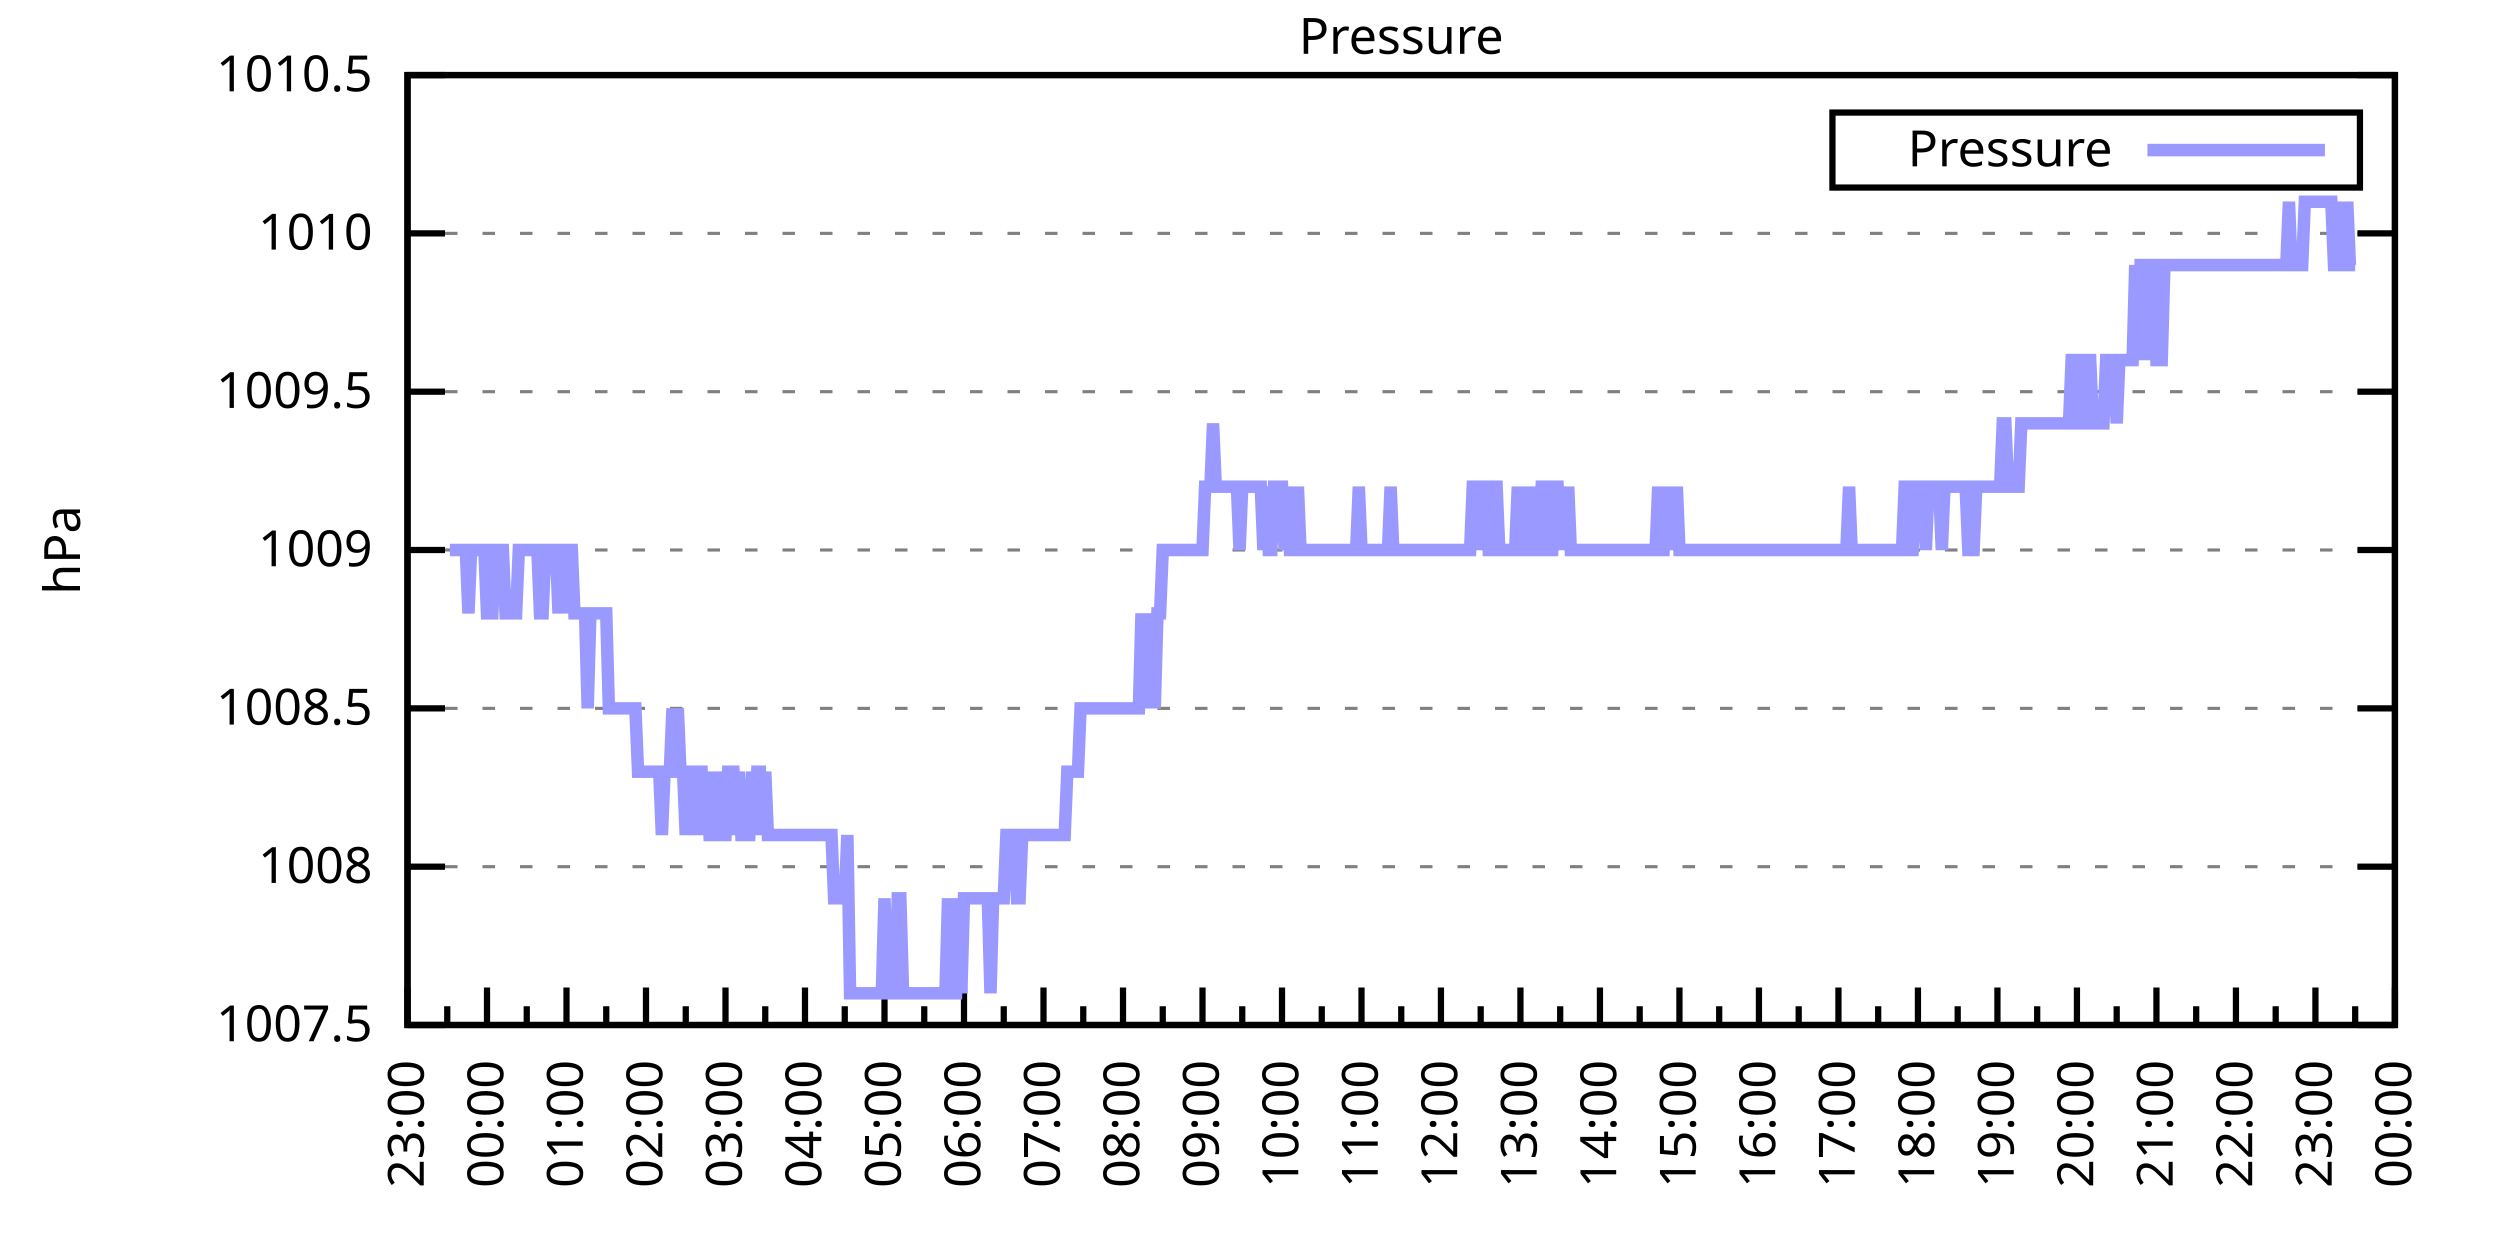
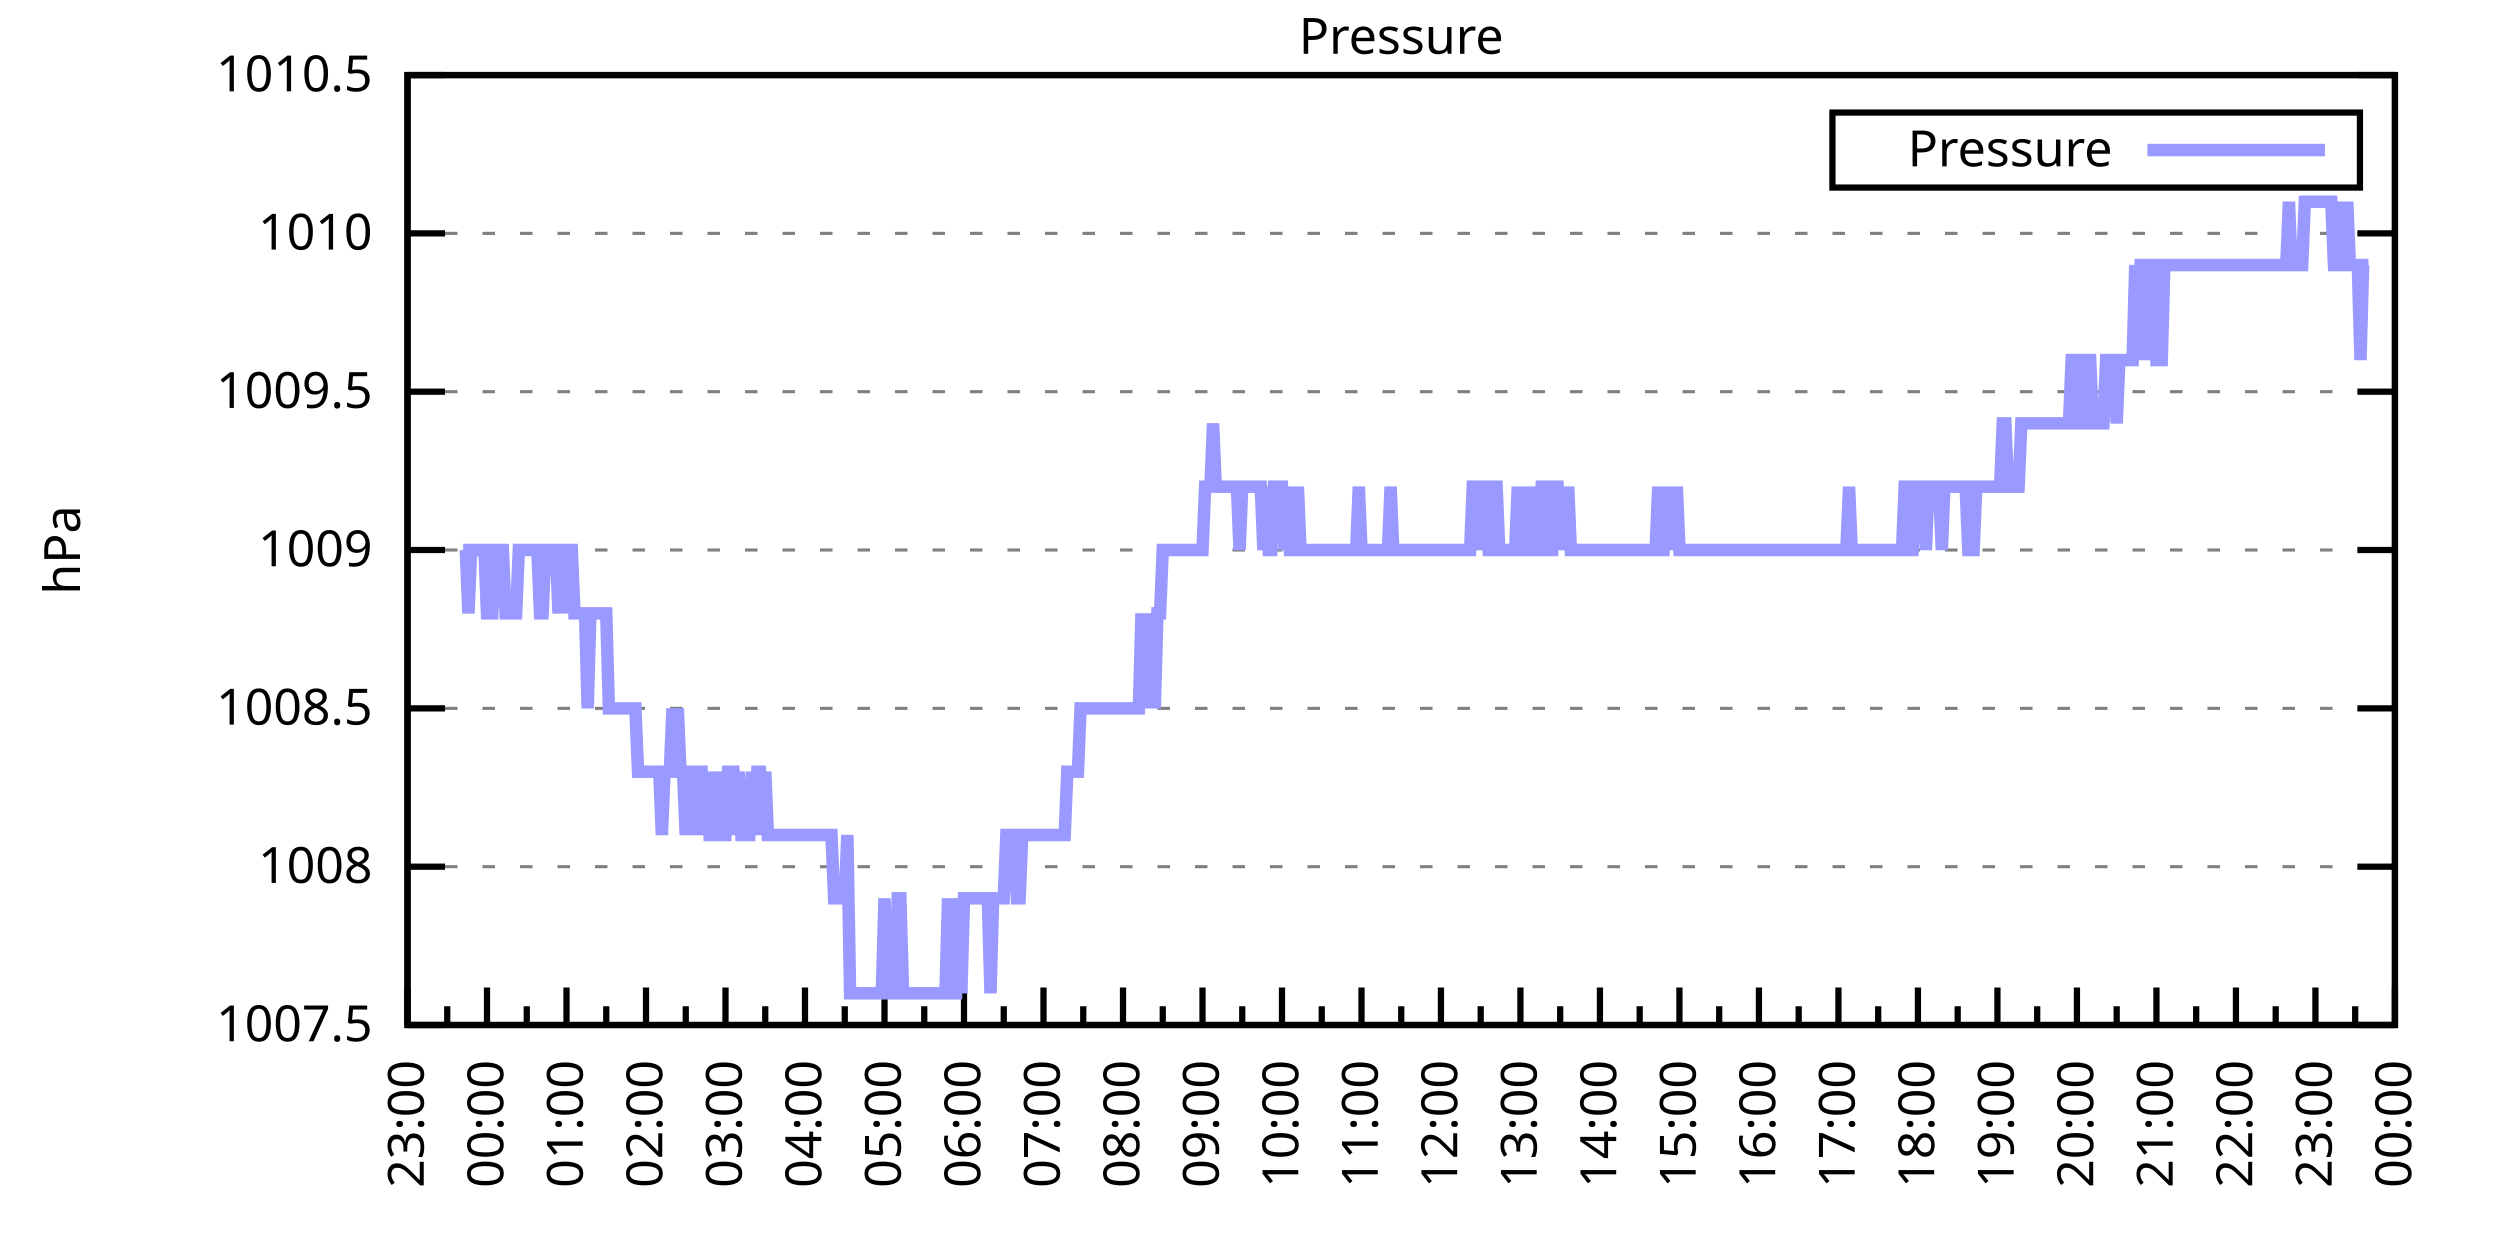
<svg xmlns="http://www.w3.org/2000/svg" xmlns:xlink="http://www.w3.org/1999/xlink" width="400" height="200" viewBox="0 0 400 200">
  <g id="gnuplot_canvas">
    <rect x="0" y="0" width="400" height="200" fill="none" />
    <defs>
      <circle id="gpDot" r="0.5" stroke-width="0.5" stroke="currentColor" />
      <path id="gpPt0" stroke-width="0.333" stroke="currentColor" d="M-1,0 h2 M0,-1 v2" />
      <path id="gpPt1" stroke-width="0.333" stroke="currentColor" d="M-1,-1 L1,1 M1,-1 L-1,1" />
      <path id="gpPt2" stroke-width="0.333" stroke="currentColor" d="M-1,0 L1,0 M0,-1 L0,1 M-1,-1 L1,1 M-1,1 L1,-1" />
      <rect id="gpPt3" stroke-width="0.333" stroke="currentColor" x="-1" y="-1" width="2" height="2" />
      <rect id="gpPt4" stroke-width="0.333" stroke="currentColor" fill="currentColor" x="-1" y="-1" width="2" height="2" />
      <circle id="gpPt5" stroke-width="0.333" stroke="currentColor" cx="0" cy="0" r="1" />
      <use xlink:href="#gpPt5" id="gpPt6" fill="currentColor" stroke="none" />
      <path id="gpPt7" stroke-width="0.333" stroke="currentColor" d="M0,-1.33 L-1.33,0.67 L1.33,0.67 z" />
      <use xlink:href="#gpPt7" id="gpPt8" fill="currentColor" stroke="none" />
      <use xlink:href="#gpPt7" id="gpPt9" stroke="currentColor" transform="rotate(180)" />
      <use xlink:href="#gpPt9" id="gpPt10" fill="currentColor" stroke="none" />
      <use xlink:href="#gpPt3" id="gpPt11" stroke="currentColor" transform="rotate(45)" />
      <use xlink:href="#gpPt11" id="gpPt12" fill="currentColor" stroke="none" />
      <path id="gpPt13" stroke-width="0.333" stroke="currentColor" d="M0,1.330 L1.265,0.411 L0.782,-1.067 L-0.782,-1.076 L-1.265,0.411 z" />
      <use xlink:href="#gpPt13" id="gpPt14" fill="currentColor" stroke="none" />
      <filter id="textbox" filterUnits="objectBoundingBox" x="0" y="0" height="1" width="1">
        <feFlood flood-color="white" flood-opacity="1" result="bgnd" />
        <feComposite in="SourceGraphic" in2="bgnd" operator="atop" />
      </filter>
      <filter id="greybox" filterUnits="objectBoundingBox" x="0" y="0" height="1" width="1">
        <feFlood flood-color="lightgrey" flood-opacity="1" result="grey" />
        <feComposite in="SourceGraphic" in2="grey" operator="atop" />
      </filter>
    </defs>
    <g fill="none" color="white" stroke="currentColor" stroke-width="1.00" stroke-linecap="butt" stroke-linejoin="miter">
</g>
    <g fill="none" color="black" stroke="currentColor" stroke-width="1.00" stroke-linecap="butt" stroke-linejoin="miter">
      <g stroke="none" shape-rendering="crispEdges">
        <polygon fill="rgb(255, 255, 255)" points="65.20,164.00 383.18,164.00 383.18,12.02 65.20,12.02 " />
      </g>
    </g>
    <g fill="none" color="black" stroke="currentColor" stroke-width="1.00" stroke-linecap="butt" stroke-linejoin="miter">
</g>
    <g fill="none" color="black" stroke="black" stroke-width="0.50" stroke-linecap="butt" stroke-linejoin="miter">
</g>
    <g fill="none" color="gray" stroke="currentColor" stroke-width="0.50" stroke-linecap="butt" stroke-linejoin="miter">
      <path stroke="gray" stroke-dasharray="2,4" class="gridline" d="M65.20,164.00 L383.19,164.00  " />
    </g>
    <g fill="none" color="gray" stroke="gray" stroke-width="1.00" stroke-linecap="butt" stroke-linejoin="miter">
</g>
    <g fill="none" color="black" stroke="currentColor" stroke-width="1.00" stroke-linecap="butt" stroke-linejoin="miter">
      <path stroke="black" d="M65.20,164.00 L71.20,164.00 M383.19,164.00 L377.19,164.00  " />
      <g transform="translate(59.60,166.60)" stroke="none" fill="black" font-family="Sans" font-size="8.00" text-anchor="end">
        <text>
          <tspan font-family="Sans"> 1007.5</tspan>
        </text>
      </g>
    </g>
    <g fill="none" color="black" stroke="currentColor" stroke-width="1.00" stroke-linecap="butt" stroke-linejoin="miter">
</g>
    <g fill="none" color="black" stroke="black" stroke-width="0.50" stroke-linecap="butt" stroke-linejoin="miter">
</g>
    <g fill="none" color="gray" stroke="currentColor" stroke-width="0.50" stroke-linecap="butt" stroke-linejoin="miter">
      <path stroke="gray" stroke-dasharray="2,4" class="gridline" d="M65.20,138.67 L383.19,138.67  " />
    </g>
    <g fill="none" color="gray" stroke="gray" stroke-width="1.00" stroke-linecap="butt" stroke-linejoin="miter">
</g>
    <g fill="none" color="black" stroke="currentColor" stroke-width="1.00" stroke-linecap="butt" stroke-linejoin="miter">
      <path stroke="black" d="M65.20,138.67 L71.20,138.67 M383.19,138.67 L377.19,138.67  " />
      <g transform="translate(59.60,141.27)" stroke="none" fill="black" font-family="Sans" font-size="8.00" text-anchor="end">
        <text>
          <tspan font-family="Sans"> 1008</tspan>
        </text>
      </g>
    </g>
    <g fill="none" color="black" stroke="currentColor" stroke-width="1.00" stroke-linecap="butt" stroke-linejoin="miter">
</g>
    <g fill="none" color="black" stroke="black" stroke-width="0.50" stroke-linecap="butt" stroke-linejoin="miter">
</g>
    <g fill="none" color="gray" stroke="currentColor" stroke-width="0.50" stroke-linecap="butt" stroke-linejoin="miter">
      <path stroke="gray" stroke-dasharray="2,4" class="gridline" d="M65.20,113.34 L383.19,113.34  " />
    </g>
    <g fill="none" color="gray" stroke="gray" stroke-width="1.00" stroke-linecap="butt" stroke-linejoin="miter">
</g>
    <g fill="none" color="black" stroke="currentColor" stroke-width="1.00" stroke-linecap="butt" stroke-linejoin="miter">
      <path stroke="black" d="M65.20,113.34 L71.20,113.34 M383.19,113.34 L377.19,113.34  " />
      <g transform="translate(59.60,115.94)" stroke="none" fill="black" font-family="Sans" font-size="8.00" text-anchor="end">
        <text>
          <tspan font-family="Sans"> 1008.5</tspan>
        </text>
      </g>
    </g>
    <g fill="none" color="black" stroke="currentColor" stroke-width="1.00" stroke-linecap="butt" stroke-linejoin="miter">
</g>
    <g fill="none" color="black" stroke="black" stroke-width="0.50" stroke-linecap="butt" stroke-linejoin="miter">
</g>
    <g fill="none" color="gray" stroke="currentColor" stroke-width="0.50" stroke-linecap="butt" stroke-linejoin="miter">
      <path stroke="gray" stroke-dasharray="2,4" class="gridline" d="M65.20,88.00 L383.19,88.00  " />
    </g>
    <g fill="none" color="gray" stroke="gray" stroke-width="1.00" stroke-linecap="butt" stroke-linejoin="miter">
</g>
    <g fill="none" color="black" stroke="currentColor" stroke-width="1.00" stroke-linecap="butt" stroke-linejoin="miter">
      <path stroke="black" d="M65.20,88.00 L71.20,88.00 M383.19,88.00 L377.19,88.00  " />
      <g transform="translate(59.60,90.60)" stroke="none" fill="black" font-family="Sans" font-size="8.00" text-anchor="end">
        <text>
          <tspan font-family="Sans"> 1009</tspan>
        </text>
      </g>
    </g>
    <g fill="none" color="black" stroke="currentColor" stroke-width="1.00" stroke-linecap="butt" stroke-linejoin="miter">
</g>
    <g fill="none" color="black" stroke="black" stroke-width="0.50" stroke-linecap="butt" stroke-linejoin="miter">
</g>
    <g fill="none" color="gray" stroke="currentColor" stroke-width="0.50" stroke-linecap="butt" stroke-linejoin="miter">
      <path stroke="gray" stroke-dasharray="2,4" class="gridline" d="M65.20,62.67 L383.19,62.67  " />
    </g>
    <g fill="none" color="gray" stroke="gray" stroke-width="1.00" stroke-linecap="butt" stroke-linejoin="miter">
</g>
    <g fill="none" color="black" stroke="currentColor" stroke-width="1.00" stroke-linecap="butt" stroke-linejoin="miter">
      <path stroke="black" d="M65.20,62.67 L71.20,62.67 M383.19,62.67 L377.19,62.67  " />
      <g transform="translate(59.60,65.27)" stroke="none" fill="black" font-family="Sans" font-size="8.00" text-anchor="end">
        <text>
          <tspan font-family="Sans"> 1009.5</tspan>
        </text>
      </g>
    </g>
    <g fill="none" color="black" stroke="currentColor" stroke-width="1.00" stroke-linecap="butt" stroke-linejoin="miter">
</g>
    <g fill="none" color="black" stroke="black" stroke-width="0.50" stroke-linecap="butt" stroke-linejoin="miter">
</g>
    <g fill="none" color="gray" stroke="currentColor" stroke-width="0.50" stroke-linecap="butt" stroke-linejoin="miter">
      <path stroke="gray" stroke-dasharray="2,4" class="gridline" d="M65.20,37.34 L383.19,37.34  " />
    </g>
    <g fill="none" color="gray" stroke="gray" stroke-width="1.00" stroke-linecap="butt" stroke-linejoin="miter">
</g>
    <g fill="none" color="black" stroke="currentColor" stroke-width="1.00" stroke-linecap="butt" stroke-linejoin="miter">
      <path stroke="black" d="M65.20,37.34 L71.20,37.34 M383.19,37.34 L377.19,37.34  " />
      <g transform="translate(59.60,39.94)" stroke="none" fill="black" font-family="Sans" font-size="8.00" text-anchor="end">
        <text>
          <tspan font-family="Sans"> 1010</tspan>
        </text>
      </g>
    </g>
    <g fill="none" color="black" stroke="currentColor" stroke-width="1.00" stroke-linecap="butt" stroke-linejoin="miter">
</g>
    <g fill="none" color="black" stroke="black" stroke-width="0.50" stroke-linecap="butt" stroke-linejoin="miter">
</g>
    <g fill="none" color="gray" stroke="currentColor" stroke-width="0.50" stroke-linecap="butt" stroke-linejoin="miter">
      <path stroke="gray" stroke-dasharray="2,4" class="gridline" d="M65.20,12.01 L383.19,12.01  " />
    </g>
    <g fill="none" color="gray" stroke="gray" stroke-width="1.00" stroke-linecap="butt" stroke-linejoin="miter">
</g>
    <g fill="none" color="black" stroke="currentColor" stroke-width="1.00" stroke-linecap="butt" stroke-linejoin="miter">
      <path stroke="black" d="M65.20,12.01 L71.20,12.01 M383.19,12.01 L377.19,12.01  " />
      <g transform="translate(59.60,14.61)" stroke="none" fill="black" font-family="Sans" font-size="8.00" text-anchor="end">
        <text>
          <tspan font-family="Sans"> 1010.5</tspan>
        </text>
      </g>
    </g>
    <g fill="none" color="black" stroke="currentColor" stroke-width="1.00" stroke-linecap="butt" stroke-linejoin="miter">
      <path stroke="black" d="M65.20,164.00 L65.20,158.00  " />
      <g transform="translate(67.80,169.60) rotate(270)" stroke="none" fill="black" font-family="Sans" font-size="8.00" text-anchor="end">
        <text>
          <tspan font-family="Sans">23:00</tspan>
        </text>
      </g>
    </g>
    <g fill="none" color="black" stroke="currentColor" stroke-width="1.00" stroke-linecap="butt" stroke-linejoin="miter">
      <path stroke="black" d="M71.56,164.00 L71.56,161.00 M77.92,164.00 L77.92,158.00  " />
      <g transform="translate(80.52,169.60) rotate(270)" stroke="none" fill="black" font-family="Sans" font-size="8.00" text-anchor="end">
        <text>
          <tspan font-family="Sans">00:00</tspan>
        </text>
      </g>
    </g>
    <g fill="none" color="black" stroke="currentColor" stroke-width="1.00" stroke-linecap="butt" stroke-linejoin="miter">
      <path stroke="black" d="M84.28,164.00 L84.28,161.00 M90.64,164.00 L90.64,158.00  " />
      <g transform="translate(93.24,169.60) rotate(270)" stroke="none" fill="black" font-family="Sans" font-size="8.00" text-anchor="end">
        <text>
          <tspan font-family="Sans">01:00</tspan>
        </text>
      </g>
    </g>
    <g fill="none" color="black" stroke="currentColor" stroke-width="1.00" stroke-linecap="butt" stroke-linejoin="miter">
      <path stroke="black" d="M97.00,164.00 L97.00,161.00 M103.36,164.00 L103.36,158.00  " />
      <g transform="translate(105.96,169.60) rotate(270)" stroke="none" fill="black" font-family="Sans" font-size="8.00" text-anchor="end">
        <text>
          <tspan font-family="Sans">02:00</tspan>
        </text>
      </g>
    </g>
    <g fill="none" color="black" stroke="currentColor" stroke-width="1.00" stroke-linecap="butt" stroke-linejoin="miter">
      <path stroke="black" d="M109.72,164.00 L109.72,161.00 M116.08,164.00 L116.08,158.00  " />
      <g transform="translate(118.68,169.60) rotate(270)" stroke="none" fill="black" font-family="Sans" font-size="8.00" text-anchor="end">
        <text>
          <tspan font-family="Sans">03:00</tspan>
        </text>
      </g>
    </g>
    <g fill="none" color="black" stroke="currentColor" stroke-width="1.00" stroke-linecap="butt" stroke-linejoin="miter">
      <path stroke="black" d="M122.44,164.00 L122.44,161.00 M128.80,164.00 L128.80,158.00  " />
      <g transform="translate(131.40,169.60) rotate(270)" stroke="none" fill="black" font-family="Sans" font-size="8.00" text-anchor="end">
        <text>
          <tspan font-family="Sans">04:00</tspan>
        </text>
      </g>
    </g>
    <g fill="none" color="black" stroke="currentColor" stroke-width="1.00" stroke-linecap="butt" stroke-linejoin="miter">
      <path stroke="black" d="M135.16,164.00 L135.16,161.00 M141.52,164.00 L141.52,158.00  " />
      <g transform="translate(144.12,169.60) rotate(270)" stroke="none" fill="black" font-family="Sans" font-size="8.00" text-anchor="end">
        <text>
          <tspan font-family="Sans">05:00</tspan>
        </text>
      </g>
    </g>
    <g fill="none" color="black" stroke="currentColor" stroke-width="1.00" stroke-linecap="butt" stroke-linejoin="miter">
      <path stroke="black" d="M147.88,164.00 L147.88,161.00 M154.24,164.00 L154.24,158.00  " />
      <g transform="translate(156.84,169.60) rotate(270)" stroke="none" fill="black" font-family="Sans" font-size="8.00" text-anchor="end">
        <text>
          <tspan font-family="Sans">06:00</tspan>
        </text>
      </g>
    </g>
    <g fill="none" color="black" stroke="currentColor" stroke-width="1.00" stroke-linecap="butt" stroke-linejoin="miter">
      <path stroke="black" d="M160.60,164.00 L160.60,161.00 M166.96,164.00 L166.96,158.00  " />
      <g transform="translate(169.56,169.60) rotate(270)" stroke="none" fill="black" font-family="Sans" font-size="8.00" text-anchor="end">
        <text>
          <tspan font-family="Sans">07:00</tspan>
        </text>
      </g>
    </g>
    <g fill="none" color="black" stroke="currentColor" stroke-width="1.00" stroke-linecap="butt" stroke-linejoin="miter">
      <path stroke="black" d="M173.32,164.00 L173.32,161.00 M179.68,164.00 L179.68,158.00  " />
      <g transform="translate(182.28,169.60) rotate(270)" stroke="none" fill="black" font-family="Sans" font-size="8.00" text-anchor="end">
        <text>
          <tspan font-family="Sans">08:00</tspan>
        </text>
      </g>
    </g>
    <g fill="none" color="black" stroke="currentColor" stroke-width="1.00" stroke-linecap="butt" stroke-linejoin="miter">
      <path stroke="black" d="M186.04,164.00 L186.04,161.00 M192.40,164.00 L192.40,158.00  " />
      <g transform="translate(195.00,169.60) rotate(270)" stroke="none" fill="black" font-family="Sans" font-size="8.00" text-anchor="end">
        <text>
          <tspan font-family="Sans">09:00</tspan>
        </text>
      </g>
    </g>
    <g fill="none" color="black" stroke="currentColor" stroke-width="1.00" stroke-linecap="butt" stroke-linejoin="miter">
      <path stroke="black" d="M198.76,164.00 L198.76,161.00 M205.12,164.00 L205.12,158.00  " />
      <g transform="translate(207.72,169.60) rotate(270)" stroke="none" fill="black" font-family="Sans" font-size="8.00" text-anchor="end">
        <text>
          <tspan font-family="Sans">10:00</tspan>
        </text>
      </g>
    </g>
    <g fill="none" color="black" stroke="currentColor" stroke-width="1.00" stroke-linecap="butt" stroke-linejoin="miter">
      <path stroke="black" d="M211.48,164.00 L211.48,161.00 M217.84,164.00 L217.84,158.00  " />
      <g transform="translate(220.44,169.60) rotate(270)" stroke="none" fill="black" font-family="Sans" font-size="8.00" text-anchor="end">
        <text>
          <tspan font-family="Sans">11:00</tspan>
        </text>
      </g>
    </g>
    <g fill="none" color="black" stroke="currentColor" stroke-width="1.00" stroke-linecap="butt" stroke-linejoin="miter">
      <path stroke="black" d="M224.20,164.00 L224.20,161.00 M230.55,164.00 L230.55,158.00  " />
      <g transform="translate(233.15,169.60) rotate(270)" stroke="none" fill="black" font-family="Sans" font-size="8.00" text-anchor="end">
        <text>
          <tspan font-family="Sans">12:00</tspan>
        </text>
      </g>
    </g>
    <g fill="none" color="black" stroke="currentColor" stroke-width="1.00" stroke-linecap="butt" stroke-linejoin="miter">
      <path stroke="black" d="M236.91,164.00 L236.91,161.00 M243.27,164.00 L243.27,158.00  " />
      <g transform="translate(245.87,169.60) rotate(270)" stroke="none" fill="black" font-family="Sans" font-size="8.00" text-anchor="end">
        <text>
          <tspan font-family="Sans">13:00</tspan>
        </text>
      </g>
    </g>
    <g fill="none" color="black" stroke="currentColor" stroke-width="1.00" stroke-linecap="butt" stroke-linejoin="miter">
      <path stroke="black" d="M249.63,164.00 L249.63,161.00 M255.99,164.00 L255.99,158.00  " />
      <g transform="translate(258.59,169.60) rotate(270)" stroke="none" fill="black" font-family="Sans" font-size="8.00" text-anchor="end">
        <text>
          <tspan font-family="Sans">14:00</tspan>
        </text>
      </g>
    </g>
    <g fill="none" color="black" stroke="currentColor" stroke-width="1.00" stroke-linecap="butt" stroke-linejoin="miter">
      <path stroke="black" d="M262.35,164.00 L262.35,161.00 M268.71,164.00 L268.71,158.00  " />
      <g transform="translate(271.31,169.60) rotate(270)" stroke="none" fill="black" font-family="Sans" font-size="8.00" text-anchor="end">
        <text>
          <tspan font-family="Sans">15:00</tspan>
        </text>
      </g>
    </g>
    <g fill="none" color="black" stroke="currentColor" stroke-width="1.00" stroke-linecap="butt" stroke-linejoin="miter">
      <path stroke="black" d="M275.07,164.00 L275.07,161.00 M281.43,164.00 L281.43,158.00  " />
      <g transform="translate(284.03,169.60) rotate(270)" stroke="none" fill="black" font-family="Sans" font-size="8.00" text-anchor="end">
        <text>
          <tspan font-family="Sans">16:00</tspan>
        </text>
      </g>
    </g>
    <g fill="none" color="black" stroke="currentColor" stroke-width="1.00" stroke-linecap="butt" stroke-linejoin="miter">
      <path stroke="black" d="M287.79,164.00 L287.79,161.00 M294.15,164.00 L294.15,158.00  " />
      <g transform="translate(296.75,169.60) rotate(270)" stroke="none" fill="black" font-family="Sans" font-size="8.00" text-anchor="end">
        <text>
          <tspan font-family="Sans">17:00</tspan>
        </text>
      </g>
    </g>
    <g fill="none" color="black" stroke="currentColor" stroke-width="1.00" stroke-linecap="butt" stroke-linejoin="miter">
      <path stroke="black" d="M300.51,164.00 L300.51,161.00 M306.87,164.00 L306.87,158.00  " />
      <g transform="translate(309.47,169.60) rotate(270)" stroke="none" fill="black" font-family="Sans" font-size="8.00" text-anchor="end">
        <text>
          <tspan font-family="Sans">18:00</tspan>
        </text>
      </g>
    </g>
    <g fill="none" color="black" stroke="currentColor" stroke-width="1.00" stroke-linecap="butt" stroke-linejoin="miter">
      <path stroke="black" d="M313.23,164.00 L313.23,161.00 M319.59,164.00 L319.59,158.00  " />
      <g transform="translate(322.19,169.60) rotate(270)" stroke="none" fill="black" font-family="Sans" font-size="8.00" text-anchor="end">
        <text>
          <tspan font-family="Sans">19:00</tspan>
        </text>
      </g>
    </g>
    <g fill="none" color="black" stroke="currentColor" stroke-width="1.00" stroke-linecap="butt" stroke-linejoin="miter">
      <path stroke="black" d="M325.95,164.00 L325.95,161.00 M332.31,164.00 L332.31,158.00  " />
      <g transform="translate(334.91,169.60) rotate(270)" stroke="none" fill="black" font-family="Sans" font-size="8.00" text-anchor="end">
        <text>
          <tspan font-family="Sans">20:00</tspan>
        </text>
      </g>
    </g>
    <g fill="none" color="black" stroke="currentColor" stroke-width="1.00" stroke-linecap="butt" stroke-linejoin="miter">
      <path stroke="black" d="M338.67,164.00 L338.67,161.00 M345.03,164.00 L345.03,158.00  " />
      <g transform="translate(347.63,169.60) rotate(270)" stroke="none" fill="black" font-family="Sans" font-size="8.00" text-anchor="end">
        <text>
          <tspan font-family="Sans">21:00</tspan>
        </text>
      </g>
    </g>
    <g fill="none" color="black" stroke="currentColor" stroke-width="1.00" stroke-linecap="butt" stroke-linejoin="miter">
      <path stroke="black" d="M351.39,164.00 L351.39,161.00 M357.75,164.00 L357.75,158.00  " />
      <g transform="translate(360.35,169.60) rotate(270)" stroke="none" fill="black" font-family="Sans" font-size="8.00" text-anchor="end">
        <text>
          <tspan font-family="Sans">22:00</tspan>
        </text>
      </g>
    </g>
    <g fill="none" color="black" stroke="currentColor" stroke-width="1.00" stroke-linecap="butt" stroke-linejoin="miter">
      <path stroke="black" d="M364.11,164.00 L364.11,161.00 M370.47,164.00 L370.47,158.00  " />
      <g transform="translate(373.07,169.60) rotate(270)" stroke="none" fill="black" font-family="Sans" font-size="8.00" text-anchor="end">
        <text>
          <tspan font-family="Sans">23:00</tspan>
        </text>
      </g>
    </g>
    <g fill="none" color="black" stroke="currentColor" stroke-width="1.00" stroke-linecap="butt" stroke-linejoin="miter">
      <path stroke="black" d="M376.83,164.00 L376.83,161.00 M383.19,164.00 L383.19,158.00  " />
      <g transform="translate(385.79,169.60) rotate(270)" stroke="none" fill="black" font-family="Sans" font-size="8.00" text-anchor="end">
        <text>
          <tspan font-family="Sans">00:00</tspan>
        </text>
      </g>
    </g>
    <g fill="none" color="black" stroke="currentColor" stroke-width="1.00" stroke-linecap="butt" stroke-linejoin="miter">
</g>
    <g fill="none" color="black" stroke="currentColor" stroke-width="1.00" stroke-linecap="butt" stroke-linejoin="miter">
      <path stroke="black" d="M65.20,12.01 L65.20,164.00 L383.19,164.00 L383.19,12.01 L65.20,12.01 Z  " />
    </g>
    <g fill="none" color="black" stroke="currentColor" stroke-width="1.00" stroke-linecap="butt" stroke-linejoin="miter">
      <g transform="translate(12.80,88.01) rotate(270)" stroke="none" fill="black" font-family="Sans" font-size="8.00" text-anchor="middle">
        <text>
          <tspan font-family="Sans">hPa</tspan>
        </text>
      </g>
    </g>
    <g fill="none" color="black" stroke="currentColor" stroke-width="1.00" stroke-linecap="butt" stroke-linejoin="miter">
</g>
    <g fill="none" color="black" stroke="currentColor" stroke-width="1.00" stroke-linecap="butt" stroke-linejoin="miter">
      <path stroke="black" d="M293.19,30.01 L293.19,18.01 L377.59,18.01 L377.59,30.01 L293.19,30.01 Z  " />
    </g>
    <g id="Pressure_plot_1">
      <g fill="none" color="white" stroke="black" stroke-width="2.00" stroke-linecap="butt" stroke-linejoin="miter">
</g>
      <g fill="none" color="black" stroke="currentColor" stroke-width="2.00" stroke-linecap="butt" stroke-linejoin="miter">
        <g transform="translate(337.99,26.61)" stroke="none" fill="black" font-family="Sans" font-size="8.00" text-anchor="end">
          <text>
            <tspan font-family="Sans">Pressure</tspan>
          </text>
        </g>
      </g>
      <g fill="none" color="black" stroke="currentColor" stroke-width="2.00" stroke-linecap="butt" stroke-linejoin="miter">
-         <path stroke="rgb(153, 153, 255)" d="M343.59,24.01 L371.99,24.01 M71.98,88.00 L72.41,88.00 L72.83,88.00 L73.26,88.00 L73.68,88.00 L74.10,88.00   L74.53,88.00 L74.95,98.14 L75.38,88.00 L75.80,88.00 L76.22,88.00 L76.65,88.00 L77.07,88.00 L77.50,88.00   L77.92,98.14 L78.34,98.14 L78.77,98.14 L79.19,88.00 L79.62,88.00 L80.04,88.00 L80.46,88.00 L80.89,98.14   L81.31,98.14 L81.74,98.14 L82.16,98.14 L82.58,98.14 L83.01,88.00 L83.43,88.00 L83.86,88.00 L84.28,88.00   L84.70,88.00 L85.13,88.00 L85.55,88.00 L85.98,88.00 L86.40,98.14 L86.82,98.14 L87.25,88.00 L87.67,88.00   L88.10,88.00 L88.52,88.00 L88.94,88.00 L89.37,98.14 L89.79,88.00 L90.22,88.00 L90.64,98.14 L91.06,88.00   L91.49,88.00 L91.91,98.14 L92.34,98.14 L92.76,98.14 L93.18,98.14 L93.61,98.14 L94.03,113.34 L94.46,98.14   L94.88,98.14 L95.30,98.14 L95.73,98.14 L96.15,98.14 L96.58,98.14 L97.00,98.14 L97.42,113.34 L97.85,113.34   L98.27,113.34 L98.69,113.34 L99.12,113.34 L99.54,113.34 L99.97,113.34 L100.39,113.34 L100.81,113.34 L101.24,113.34   L101.66,113.34 L102.09,123.47 L102.51,123.47 L102.93,123.47 L103.36,123.47 L103.78,123.47 L104.21,123.47 L104.63,123.47   L105.05,123.47 L105.48,123.47 L105.90,133.60 L106.33,123.47 L106.75,123.47 L107.17,123.47 L107.60,113.34 L108.02,123.47   L108.45,113.34 L108.87,123.47 L109.29,123.47 L109.72,133.60 L110.14,123.47 L110.57,123.47 L110.99,123.47 L111.41,133.60   L111.84,123.47 L112.26,123.47 L112.69,133.60 L113.11,123.47 L113.53,133.60 L113.96,133.60 L114.38,123.47 L114.81,133.60   L115.23,123.47 L115.65,133.60 L116.08,133.60 L116.50,123.47 L116.93,123.47 L117.35,123.47 L117.77,133.60 L118.20,123.47   L118.62,133.60 L119.05,133.60 L119.47,133.60 L119.89,133.60 L120.32,123.47 L120.74,133.60 L121.17,123.47 L121.59,123.47   L122.01,133.60 L122.44,123.47 L122.86,133.60 L123.29,133.60 L123.71,133.60 L124.13,133.60 L124.56,133.60 L124.98,133.60   L125.41,133.60 L125.83,133.60 L126.25,133.60 L126.68,133.60 L127.10,133.60 L127.53,133.60 L127.95,133.60 L128.37,133.60   L128.80,133.60 L129.22,133.60 L129.65,133.60 L130.07,133.60 L130.49,133.60 L130.92,133.60 L131.34,133.60 L131.77,133.60   L132.19,133.60 L132.61,133.60 L133.04,133.60 L133.46,143.73 L133.89,143.73 L134.31,143.73 L134.73,143.73 L135.16,143.73   L135.58,133.60 L136.01,158.93 L136.43,158.93 L136.85,158.93 L137.28,158.93 L137.70,158.93 L138.13,158.93 L138.55,158.93   L138.97,158.93 L139.40,158.93 L139.82,158.93 L140.25,158.93 L140.67,158.93 L141.09,158.93 L141.52,143.73 L141.94,158.93   L142.37,158.93 L142.79,158.93 L143.21,158.93 L143.64,143.73 L144.06,143.73 L144.49,158.93 L144.91,158.93 L145.33,158.93   L145.76,158.93 L146.18,158.93 L146.61,158.93 L147.03,158.93 L147.45,158.93 L147.88,158.93 L148.30,158.93 L148.73,158.93   L149.15,158.93 L149.57,158.93 L150.00,158.93 L150.42,158.93 L150.85,158.93 L151.27,158.93 L151.69,143.73 L152.12,158.93   L152.54,158.93 L152.97,158.93 L153.39,143.73 L153.81,158.93 L154.24,143.73 L154.66,143.73 L155.09,143.73 L155.51,143.73   L155.93,143.73 L156.36,143.73 L156.78,143.73 L157.21,143.73 L157.63,143.73 L158.05,143.73 L158.48,158.93 L158.90,143.73   L159.33,143.73 L159.75,143.73 L160.17,143.73 L160.60,143.73 L161.02,133.60 L161.44,133.60 L161.87,133.60 L162.29,133.60   L162.72,143.73 L163.14,143.73 L163.56,133.60 L163.99,133.60 L164.41,133.60 L164.84,133.60 L165.26,133.60 L165.68,133.60   L166.11,133.60 L166.53,133.60 L166.96,133.60 L167.38,133.60 L167.80,133.60 L168.23,133.60 L168.65,133.60 L169.08,133.60   L169.50,133.60 L169.92,133.60 L170.35,133.60 L170.77,123.47 L171.20,123.47 L171.62,123.47 L172.04,123.47 L172.47,123.47   L172.89,113.34 L173.32,113.34 L173.74,113.34 L174.16,113.34 L174.59,113.34 L175.01,113.34 L175.44,113.34 L175.86,113.34   L176.28,113.34 L176.71,113.34 L177.13,113.34 L177.56,113.34 L177.98,113.34 L178.40,113.34 L178.83,113.34 L179.25,113.34   L179.68,113.34 L180.10,113.34 L180.52,113.34 L180.95,113.34 L181.37,113.34 L181.80,113.34 L182.22,113.34 L182.64,98.14   L183.07,113.34 L183.49,98.14 L183.92,113.34 L184.34,98.14 L184.76,113.34 L185.19,98.14 L185.61,98.14 L186.04,88.00   L186.46,88.00 L186.88,88.00 L187.31,88.00 L187.73,88.00 L188.16,88.00 L188.58,88.00 L189.00,88.00 L189.43,88.00   L189.85,88.00 L190.28,88.00 L190.70,88.00 L191.12,88.00 L191.55,88.00 L191.97,88.00 L192.40,88.00 L192.82,77.87   L193.24,77.87 L193.67,77.87 L194.09,67.74 L194.52,77.87 L194.94,77.87 L195.36,77.87 L195.79,77.87 L196.21,77.87   L196.64,77.87 L197.06,77.87 L197.48,77.87 L197.91,77.87 L198.33,88.00 L198.76,77.87 L199.18,77.87 L199.60,77.87   L200.03,77.87 L200.45,77.87 L200.88,77.87 L201.30,77.87 L201.72,77.87 L202.15,88.00 L202.57,77.87 L203.00,88.00   L203.42,88.00 L203.84,77.87 L204.27,77.87 L204.69,77.87 L205.12,77.87 L205.54,88.00 L205.96,77.87 L206.39,88.00   L206.81,88.00 L207.24,88.00 L207.66,77.87 L208.08,88.00 L208.51,88.00 L208.93,88.00 L209.36,88.00 L209.78,88.00   L210.20,88.00 L210.63,88.00 L211.05,88.00 L211.48,88.00 L211.90,88.00 L212.32,88.00 L212.75,88.00 L213.17,88.00   L213.60,88.00 L214.02,88.00 L214.44,88.00 L214.87,88.00 L215.29,88.00 L215.72,88.00 L216.14,88.00 L216.56,88.00   L216.99,88.00 L217.41,77.87 L217.84,88.00 L218.26,88.00 L218.68,88.00 L219.11,88.00 L219.53,88.00 L219.96,88.00   L220.38,88.00 L220.80,88.00 L221.23,88.00 L221.65,88.00 L222.08,88.00 L222.50,77.87 L222.92,88.00 L223.35,88.00   L223.77,88.00 L224.20,88.00 L224.62,88.00 L225.04,88.00 L225.47,88.00 L225.89,88.00 L226.31,88.00 L226.74,88.00   L227.16,88.00 L227.59,88.00 L228.01,88.00 L228.43,88.00 L228.86,88.00 L229.28,88.00 L229.71,88.00 L230.13,88.00   L230.55,88.00 L230.98,88.00 L231.40,88.00 L231.83,88.00 L232.25,88.00 L232.67,88.00 L233.10,88.00 L233.52,88.00   L233.95,88.00 L234.37,88.00 L234.79,88.00 L235.22,88.00 L235.64,77.87 L236.07,77.87 L236.49,88.00 L236.91,77.87   L237.34,77.87 L237.76,77.87 L238.19,88.00 L238.61,88.00 L239.03,77.87 L239.46,77.87 L239.88,88.00 L240.31,88.00   L240.73,88.00 L241.15,88.00 L241.58,88.00 L242.00,88.00 L242.43,88.00 L242.85,77.87 L243.27,88.00 L243.70,77.87   L244.12,88.00 L244.55,88.00 L244.97,77.87 L245.39,88.00 L245.82,88.00 L246.24,88.00 L246.67,77.87 L247.09,77.87   L247.51,88.00 L247.94,88.00 L248.36,88.00 L248.79,77.87 L249.21,77.87 L249.63,88.00 L250.06,77.87 L250.48,88.00   L250.91,77.87 L251.33,88.00 L251.75,88.00 L252.18,88.00 L252.60,88.00 L253.03,88.00 L253.45,88.00 L253.87,88.00   L254.30,88.00 L254.72,88.00 L255.15,88.00 L255.57,88.00 L255.99,88.00 L256.42,88.00 L256.84,88.00 L257.27,88.00   L257.69,88.00 L258.11,88.00 L258.54,88.00 L258.96,88.00 L259.39,88.00 L259.81,88.00 L260.23,88.00 L260.66,88.00   L261.08,88.00 L261.51,88.00 L261.93,88.00 L262.35,88.00 L262.78,88.00 L263.20,88.00 L263.63,88.00 L264.05,88.00   L264.47,88.00 L264.90,88.00 L265.32,77.87 L265.75,88.00 L266.17,88.00 L266.59,77.87 L267.02,88.00 L267.44,77.87   L267.87,88.00 L268.29,77.87 L268.71,88.00 L269.14,88.00 L269.56,88.00 L269.99,88.00 L270.41,88.00 L270.83,88.00   L271.26,88.00 L271.68,88.00 L272.11,88.00 L272.53,88.00 L272.95,88.00 L273.38,88.00 L273.80,88.00 L274.23,88.00   L274.65,88.00 L275.07,88.00 L275.50,88.00 L275.92,88.00 L276.35,88.00 L276.77,88.00 L277.19,88.00 L277.62,88.00   L278.04,88.00 L278.47,88.00 L278.89,88.00 L279.31,88.00 L279.74,88.00 L280.16,88.00 L280.59,88.00 L281.01,88.00   L281.43,88.00 L281.86,88.00 L282.28,88.00 L282.71,88.00 L283.13,88.00 L283.55,88.00 L283.98,88.00 L284.40,88.00   L284.83,88.00 L285.25,88.00 L285.67,88.00 L286.10,88.00 L286.52,88.00 L286.95,88.00 L287.37,88.00 L287.79,88.00   L288.22,88.00 L288.64,88.00 L289.06,88.00 L289.49,88.00 L289.91,88.00 L290.34,88.00 L290.76,88.00 L291.18,88.00   L291.61,88.00 L292.03,88.00 L292.46,88.00 L292.88,88.00 L293.30,88.00 L293.73,88.00 L294.15,88.00 L294.58,88.00   L295.00,88.00 L295.42,88.00 L295.85,77.87 L296.27,88.00 L296.70,88.00 L297.12,88.00 L297.54,88.00 L297.97,88.00   L298.39,88.00 L298.82,88.00 L299.24,88.00 L299.66,88.00 L300.09,88.00 L300.51,88.00 L300.94,88.00 L301.36,88.00   L301.78,88.00 L302.21,88.00 L302.63,88.00 L303.06,88.00 L303.48,88.00 L303.90,88.00 L304.33,88.00 L304.75,77.87   L305.18,77.87 L305.60,88.00 L306.02,88.00 L306.45,77.87 L306.87,77.87 L307.30,77.87 L307.72,77.87 L308.14,88.00   L308.57,77.87 L308.99,77.87 L309.42,77.87 L309.84,77.87 L310.26,77.87 L310.69,88.00 L311.11,77.87 L311.54,77.87   L311.96,77.87 L312.38,77.87 L312.81,77.87 L313.23,77.87 L313.66,77.87 L314.08,77.87 L314.50,77.87 L314.93,88.00   L315.35,88.00 L315.78,88.00 L316.20,77.87 L316.62,77.87 L317.05,77.87 L317.47,77.87 L317.90,77.87 L318.32,77.87   L318.74,77.87 L319.17,77.87 L319.59,77.87 L320.02,77.87 L320.44,67.74 L320.86,67.74 L321.29,77.87 L321.71,77.87   L322.14,77.87 L322.56,77.87 L322.98,77.87 L323.41,67.74 L323.83,67.74 L324.26,67.74 L324.68,67.74 L325.10,67.74   L325.53,67.74 L325.95,67.74 L326.38,67.74 L326.80,67.74 L327.22,67.74 L327.65,67.74 L328.07,67.74 L328.50,67.74   L328.92,67.74 L329.34,67.74 L329.77,67.74 L330.19,67.74 L330.62,67.74 L331.04,67.74 L331.46,57.61 L331.89,57.61   L332.31,57.61 L332.74,67.74 L333.16,67.74 L333.58,67.74 L334.01,57.61 L334.43,57.61 L334.86,67.74 L335.28,67.74   L335.70,67.74 L336.13,67.74 L336.55,67.74 L336.98,57.61 L337.40,57.61 L337.82,57.61 L338.25,57.61 L338.67,67.74   L339.10,57.61 L339.52,57.61 L339.94,57.61 L340.37,57.61 L340.79,57.61 L341.22,57.61 L341.64,42.41 L342.06,57.61   L342.49,42.41 L342.91,42.41 L343.34,57.61 L343.76,42.41 L344.18,42.41 L344.61,42.41 L345.03,57.61 L345.46,57.61   L345.88,57.61 L346.30,42.41 L346.73,42.41 L347.15,42.41 L347.58,42.41 L348.00,42.41 L348.42,42.41 L348.85,42.41   L349.27,42.41 L349.70,42.41 L350.12,42.41 L350.54,42.41 L350.97,42.41 L351.39,42.41 L351.81,42.41 L352.24,42.41   L352.66,42.41 L353.09,42.41 L353.51,42.41 L353.93,42.41 L354.36,42.41 L354.78,42.41 L355.21,42.41 L355.63,42.41   L356.05,42.41 L356.48,42.41 L356.90,42.41 L357.33,42.41 L357.75,42.41 L358.17,42.41 L358.60,42.41 L359.02,42.41   L359.45,42.41 L359.87,42.41 L360.29,42.41 L360.72,42.41 L361.14,42.41 L361.57,42.41 L361.99,42.41 L362.41,42.41   L362.84,42.41 L363.26,42.41 L363.69,42.41 L364.11,42.41 L364.53,42.41 L364.96,42.41 L365.38,42.41 L365.81,42.41   L366.23,32.28 L366.65,42.41 L367.08,42.41 L367.50,42.41 L367.93,42.41 L368.35,42.41 L368.77,32.28 L369.20,32.28   L369.62,32.28 L370.05,32.28 L370.47,32.28 L370.89,32.28 L371.32,32.28 L371.74,32.28 L372.17,32.28 L372.59,32.28   L373.01,32.28 L373.44,42.41 L373.86,42.41 L374.29,32.28 L374.71,42.41 L375.13,42.41 L375.56,32.28 L375.98,42.41   L376.41,42.41 L376.83,42.41  " />
+         <path stroke="rgb(153, 153, 255)" d="M343.59,24.01 L371.99,24.01 M74.10,88.00 L74.53,88.00 L74.95,98.14 L75.38,88.00 L75.80,88.00 L76.22,88.00   L76.65,88.00 L77.07,88.00 L77.50,88.00 L77.92,98.14 L78.34,98.14 L78.77,98.14 L79.19,88.00 L79.62,88.00   L80.04,88.00 L80.46,88.00 L80.89,98.14 L81.31,98.14 L81.74,98.14 L82.16,98.14 L82.58,98.14 L83.01,88.00   L83.43,88.00 L83.86,88.00 L84.28,88.00 L84.70,88.00 L85.13,88.00 L85.55,88.00 L85.98,88.00 L86.40,98.14   L86.82,98.14 L87.25,88.00 L87.67,88.00 L88.10,88.00 L88.52,88.00 L88.94,88.00 L89.37,98.14 L89.79,88.00   L90.22,88.00 L90.64,98.14 L91.06,88.00 L91.49,88.00 L91.91,98.14 L92.34,98.14 L92.76,98.14 L93.18,98.14   L93.61,98.14 L94.03,113.34 L94.46,98.14 L94.88,98.14 L95.30,98.14 L95.73,98.14 L96.15,98.14 L96.58,98.14   L97.00,98.14 L97.42,113.34 L97.85,113.34 L98.27,113.34 L98.69,113.34 L99.12,113.34 L99.54,113.34 L99.97,113.34   L100.39,113.34 L100.81,113.34 L101.24,113.34 L101.66,113.34 L102.09,123.47 L102.51,123.47 L102.93,123.47 L103.36,123.47   L103.78,123.47 L104.21,123.47 L104.63,123.47 L105.05,123.47 L105.48,123.47 L105.90,133.60 L106.33,123.47 L106.75,123.47   L107.17,123.47 L107.60,113.34 L108.02,123.47 L108.45,113.34 L108.87,123.47 L109.29,123.47 L109.72,133.60 L110.14,123.47   L110.57,123.47 L110.99,123.47 L111.41,133.60 L111.84,123.47 L112.26,123.47 L112.69,133.60 L113.11,123.47 L113.53,133.60   L113.96,133.60 L114.38,123.47 L114.81,133.60 L115.23,123.47 L115.65,133.60 L116.08,133.60 L116.50,123.47 L116.93,123.47   L117.35,123.47 L117.77,133.60 L118.20,123.47 L118.62,133.60 L119.05,133.60 L119.47,133.60 L119.89,133.60 L120.32,123.47   L120.74,133.60 L121.17,123.47 L121.59,123.47 L122.01,133.60 L122.44,123.47 L122.86,133.60 L123.29,133.60 L123.71,133.60   L124.13,133.60 L124.56,133.60 L124.98,133.60 L125.41,133.60 L125.83,133.60 L126.25,133.60 L126.68,133.60 L127.10,133.60   L127.53,133.60 L127.95,133.60 L128.37,133.60 L128.80,133.60 L129.22,133.60 L129.65,133.60 L130.07,133.60 L130.49,133.60   L130.92,133.60 L131.34,133.60 L131.77,133.60 L132.19,133.60 L132.61,133.60 L133.04,133.60 L133.46,143.73 L133.89,143.73   L134.31,143.73 L134.73,143.73 L135.16,143.73 L135.58,133.60 L136.01,158.93 L136.43,158.93 L136.85,158.93 L137.28,158.93   L137.70,158.93 L138.13,158.93 L138.55,158.93 L138.97,158.93 L139.40,158.93 L139.82,158.93 L140.25,158.93 L140.67,158.93   L141.09,158.93 L141.52,143.73 L141.94,158.93 L142.37,158.93 L142.79,158.93 L143.21,158.93 L143.64,143.73 L144.06,143.73   L144.49,158.93 L144.91,158.93 L145.33,158.93 L145.76,158.93 L146.18,158.93 L146.61,158.93 L147.03,158.93 L147.45,158.93   L147.88,158.93 L148.30,158.93 L148.73,158.93 L149.15,158.93 L149.57,158.93 L150.00,158.93 L150.42,158.93 L150.85,158.93   L151.27,158.93 L151.69,143.73 L152.12,158.93 L152.54,158.93 L152.97,158.93 L153.39,143.73 L153.81,158.93 L154.24,143.73   L154.66,143.73 L155.09,143.73 L155.51,143.73 L155.93,143.73 L156.36,143.73 L156.78,143.73 L157.21,143.73 L157.63,143.73   L158.05,143.73 L158.48,158.93 L158.90,143.73 L159.33,143.73 L159.75,143.73 L160.17,143.73 L160.60,143.73 L161.02,133.60   L161.44,133.60 L161.87,133.60 L162.29,133.60 L162.72,143.73 L163.14,143.73 L163.56,133.60 L163.99,133.60 L164.41,133.60   L164.84,133.60 L165.26,133.60 L165.68,133.60 L166.11,133.60 L166.53,133.60 L166.96,133.60 L167.38,133.60 L167.80,133.60   L168.23,133.60 L168.65,133.60 L169.08,133.60 L169.50,133.60 L169.92,133.60 L170.35,133.60 L170.77,123.47 L171.20,123.47   L171.62,123.47 L172.04,123.47 L172.47,123.47 L172.89,113.34 L173.32,113.34 L173.74,113.34 L174.16,113.34 L174.59,113.34   L175.01,113.34 L175.44,113.34 L175.86,113.34 L176.28,113.34 L176.71,113.34 L177.13,113.34 L177.56,113.34 L177.98,113.34   L178.40,113.34 L178.83,113.34 L179.25,113.34 L179.68,113.34 L180.10,113.34 L180.52,113.34 L180.95,113.34 L181.37,113.34   L181.80,113.34 L182.22,113.34 L182.64,98.14 L183.07,113.34 L183.49,98.14 L183.92,113.34 L184.34,98.14 L184.76,113.34   L185.19,98.14 L185.61,98.14 L186.04,88.00 L186.46,88.00 L186.88,88.00 L187.31,88.00 L187.73,88.00 L188.16,88.00   L188.58,88.00 L189.00,88.00 L189.43,88.00 L189.85,88.00 L190.28,88.00 L190.70,88.00 L191.12,88.00 L191.55,88.00   L191.97,88.00 L192.40,88.00 L192.82,77.87 L193.24,77.87 L193.67,77.87 L194.09,67.74 L194.52,77.87 L194.94,77.87   L195.36,77.87 L195.79,77.87 L196.21,77.87 L196.64,77.87 L197.06,77.87 L197.48,77.87 L197.91,77.87 L198.33,88.00   L198.76,77.87 L199.18,77.87 L199.60,77.87 L200.03,77.87 L200.45,77.87 L200.88,77.87 L201.30,77.87 L201.72,77.87   L202.15,88.00 L202.57,77.87 L203.00,88.00 L203.42,88.00 L203.84,77.87 L204.27,77.87 L204.69,77.87 L205.12,77.87   L205.54,88.00 L205.96,77.87 L206.39,88.00 L206.81,88.00 L207.24,88.00 L207.66,77.87 L208.08,88.00 L208.51,88.00   L208.93,88.00 L209.36,88.00 L209.78,88.00 L210.20,88.00 L210.63,88.00 L211.05,88.00 L211.48,88.00 L211.90,88.00   L212.32,88.00 L212.75,88.00 L213.17,88.00 L213.60,88.00 L214.02,88.00 L214.44,88.00 L214.87,88.00 L215.29,88.00   L215.72,88.00 L216.14,88.00 L216.56,88.00 L216.99,88.00 L217.41,77.87 L217.84,88.00 L218.26,88.00 L218.68,88.00   L219.11,88.00 L219.53,88.00 L219.96,88.00 L220.38,88.00 L220.80,88.00 L221.23,88.00 L221.65,88.00 L222.08,88.00   L222.50,77.87 L222.92,88.00 L223.35,88.00 L223.77,88.00 L224.20,88.00 L224.62,88.00 L225.04,88.00 L225.47,88.00   L225.89,88.00 L226.31,88.00 L226.74,88.00 L227.16,88.00 L227.59,88.00 L228.01,88.00 L228.43,88.00 L228.86,88.00   L229.28,88.00 L229.71,88.00 L230.13,88.00 L230.55,88.00 L230.98,88.00 L231.40,88.00 L231.83,88.00 L232.25,88.00   L232.67,88.00 L233.10,88.00 L233.52,88.00 L233.95,88.00 L234.37,88.00 L234.79,88.00 L235.22,88.00 L235.64,77.87   L236.07,77.87 L236.49,88.00 L236.91,77.87 L237.34,77.87 L237.76,77.87 L238.19,88.00 L238.61,88.00 L239.03,77.87   L239.46,77.87 L239.88,88.00 L240.31,88.00 L240.73,88.00 L241.15,88.00 L241.58,88.00 L242.00,88.00 L242.43,88.00   L242.85,77.87 L243.27,88.00 L243.70,77.87 L244.12,88.00 L244.55,88.00 L244.97,77.87 L245.39,88.00 L245.82,88.00   L246.24,88.00 L246.67,77.87 L247.09,77.87 L247.51,88.00 L247.94,88.00 L248.36,88.00 L248.79,77.87 L249.21,77.87   L249.63,88.00 L250.06,77.87 L250.48,88.00 L250.91,77.87 L251.33,88.00 L251.75,88.00 L252.18,88.00 L252.60,88.00   L253.03,88.00 L253.45,88.00 L253.87,88.00 L254.30,88.00 L254.72,88.00 L255.15,88.00 L255.57,88.00 L255.99,88.00   L256.42,88.00 L256.84,88.00 L257.27,88.00 L257.69,88.00 L258.11,88.00 L258.54,88.00 L258.96,88.00 L259.39,88.00   L259.81,88.00 L260.23,88.00 L260.66,88.00 L261.08,88.00 L261.51,88.00 L261.93,88.00 L262.35,88.00 L262.78,88.00   L263.20,88.00 L263.63,88.00 L264.05,88.00 L264.47,88.00 L264.90,88.00 L265.32,77.87 L265.75,88.00 L266.17,88.00   L266.59,77.87 L267.02,88.00 L267.44,77.87 L267.87,88.00 L268.29,77.87 L268.71,88.00 L269.14,88.00 L269.56,88.00   L269.99,88.00 L270.41,88.00 L270.83,88.00 L271.26,88.00 L271.68,88.00 L272.11,88.00 L272.53,88.00 L272.95,88.00   L273.38,88.00 L273.80,88.00 L274.23,88.00 L274.65,88.00 L275.07,88.00 L275.50,88.00 L275.92,88.00 L276.35,88.00   L276.77,88.00 L277.19,88.00 L277.62,88.00 L278.04,88.00 L278.47,88.00 L278.89,88.00 L279.31,88.00 L279.74,88.00   L280.16,88.00 L280.59,88.00 L281.01,88.00 L281.43,88.00 L281.86,88.00 L282.28,88.00 L282.71,88.00 L283.13,88.00   L283.55,88.00 L283.98,88.00 L284.40,88.00 L284.83,88.00 L285.25,88.00 L285.67,88.00 L286.10,88.00 L286.52,88.00   L286.95,88.00 L287.37,88.00 L287.79,88.00 L288.22,88.00 L288.64,88.00 L289.06,88.00 L289.49,88.00 L289.91,88.00   L290.34,88.00 L290.76,88.00 L291.18,88.00 L291.61,88.00 L292.03,88.00 L292.46,88.00 L292.88,88.00 L293.30,88.00   L293.73,88.00 L294.15,88.00 L294.58,88.00 L295.00,88.00 L295.42,88.00 L295.85,77.87 L296.27,88.00 L296.70,88.00   L297.12,88.00 L297.54,88.00 L297.97,88.00 L298.39,88.00 L298.82,88.00 L299.24,88.00 L299.66,88.00 L300.09,88.00   L300.51,88.00 L300.94,88.00 L301.36,88.00 L301.78,88.00 L302.21,88.00 L302.63,88.00 L303.06,88.00 L303.48,88.00   L303.90,88.00 L304.33,88.00 L304.75,77.87 L305.18,77.87 L305.60,88.00 L306.02,88.00 L306.45,77.87 L306.87,77.87   L307.30,77.87 L307.72,77.87 L308.14,88.00 L308.57,77.87 L308.99,77.87 L309.42,77.87 L309.84,77.87 L310.26,77.87   L310.69,88.00 L311.11,77.87 L311.54,77.87 L311.96,77.87 L312.38,77.87 L312.81,77.87 L313.23,77.87 L313.66,77.87   L314.08,77.87 L314.50,77.87 L314.93,88.00 L315.35,88.00 L315.78,88.00 L316.20,77.87 L316.62,77.87 L317.05,77.87   L317.47,77.87 L317.90,77.87 L318.32,77.87 L318.74,77.87 L319.17,77.87 L319.59,77.87 L320.02,77.87 L320.44,67.74   L320.86,67.74 L321.29,77.87 L321.71,77.87 L322.14,77.87 L322.56,77.87 L322.98,77.87 L323.41,67.74 L323.83,67.74   L324.26,67.74 L324.68,67.74 L325.10,67.74 L325.53,67.74 L325.95,67.74 L326.38,67.74 L326.80,67.74 L327.22,67.74   L327.65,67.74 L328.07,67.74 L328.50,67.74 L328.92,67.74 L329.34,67.74 L329.77,67.74 L330.19,67.74 L330.62,67.74   L331.04,67.74 L331.46,57.61 L331.89,57.61 L332.31,57.61 L332.74,67.74 L333.16,67.74 L333.58,67.74 L334.01,57.61   L334.43,57.61 L334.86,67.74 L335.28,67.74 L335.70,67.74 L336.13,67.74 L336.55,67.74 L336.98,57.61 L337.40,57.61   L337.82,57.61 L338.25,57.61 L338.67,67.74 L339.10,57.61 L339.52,57.61 L339.94,57.61 L340.37,57.61 L340.79,57.61   L341.22,57.61 L341.64,42.41 L342.06,57.61 L342.49,42.41 L342.91,42.41 L343.34,57.61 L343.76,42.41 L344.18,42.41   L344.61,42.41 L345.03,57.61 L345.46,57.61 L345.88,57.61 L346.30,42.41 L346.73,42.41 L347.15,42.41 L347.58,42.41   L348.00,42.41 L348.42,42.41 L348.85,42.41 L349.27,42.41 L349.70,42.41 L350.12,42.41 L350.54,42.41 L350.97,42.41   L351.39,42.41 L351.81,42.41 L352.24,42.41 L352.66,42.41 L353.09,42.41 L353.51,42.41 L353.93,42.41 L354.36,42.41   L354.78,42.41 L355.21,42.41 L355.63,42.41 L356.05,42.41 L356.48,42.41 L356.90,42.41 L357.33,42.41 L357.75,42.41   L358.17,42.41 L358.60,42.41 L359.02,42.41 L359.45,42.41 L359.87,42.41 L360.29,42.41 L360.72,42.41 L361.14,42.41   L361.57,42.41 L361.99,42.41 L362.41,42.41 L362.84,42.41 L363.26,42.41 L363.69,42.41 L364.11,42.41 L364.53,42.41   L364.96,42.41 L365.38,42.41 L365.81,42.41 L366.23,32.28 L366.65,42.41 L367.08,42.41 L367.50,42.41 L367.93,42.41   L368.35,42.41 L368.77,32.28 L369.20,32.28 L369.62,32.28 L370.05,32.28 L370.47,32.28 L370.89,32.28 L371.32,32.28   L371.74,32.28 L372.17,32.28 L372.59,32.28 L373.01,32.28 L373.44,42.41 L373.86,42.41 L374.29,32.28 L374.71,42.41   L375.13,42.41 L375.56,32.28 L375.98,42.41 L376.41,42.41 L376.83,42.41 L377.25,42.41 L377.68,57.61 L378.10,42.41   L378.53,42.41 L378.95,42.41  " />
      </g>
    </g>
    <g fill="none" color="black" stroke="currentColor" stroke-width="2.00" stroke-linecap="butt" stroke-linejoin="miter">
</g>
    <g fill="none" color="black" stroke="black" stroke-width="1.00" stroke-linecap="butt" stroke-linejoin="miter">
</g>
    <g fill="none" color="black" stroke="currentColor" stroke-width="1.00" stroke-linecap="butt" stroke-linejoin="miter">
      <path stroke="black" d="M65.20,12.01 L65.20,164.00 L383.19,164.00 L383.19,12.01 L65.20,12.01 Z  " />
    </g>
    <g fill="none" color="black" stroke="currentColor" stroke-width="1.00" stroke-linecap="butt" stroke-linejoin="miter">
      <g transform="translate(224.19,8.61)" stroke="none" fill="black" font-family="Sans" font-size="8.00" text-anchor="middle">
        <text>
          <tspan font-family="Sans">Pressure</tspan>
        </text>
      </g>
    </g>
    <g fill="none" color="black" stroke="currentColor" stroke-width="1.00" stroke-linecap="butt" stroke-linejoin="miter">
</g>
  </g>
</svg>
